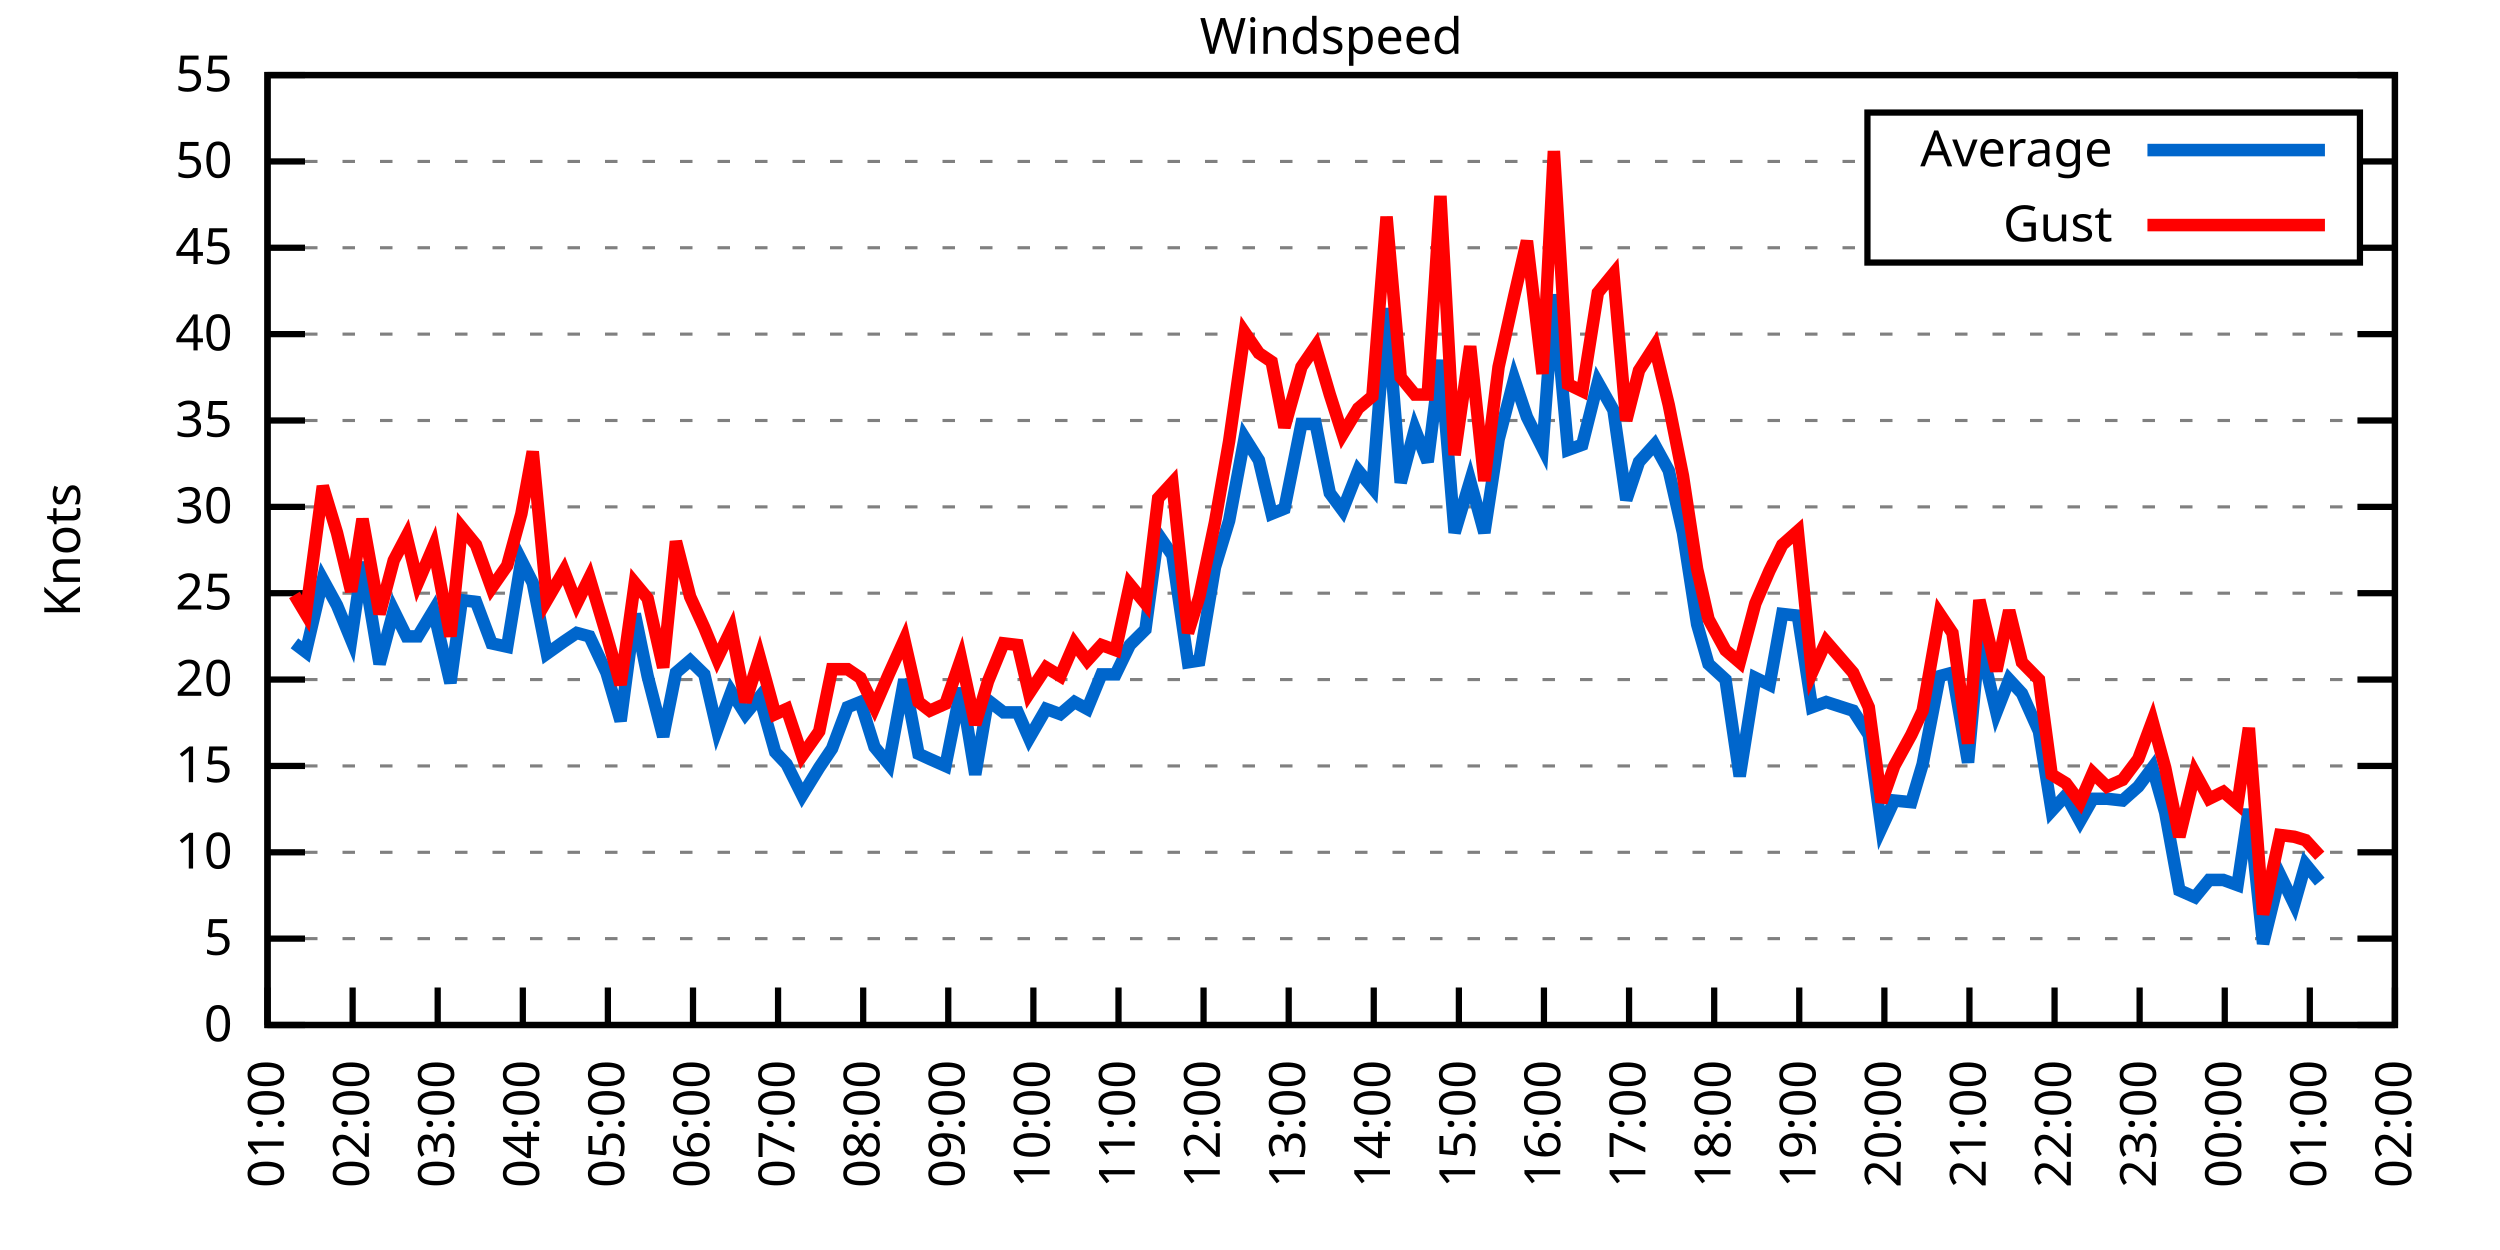
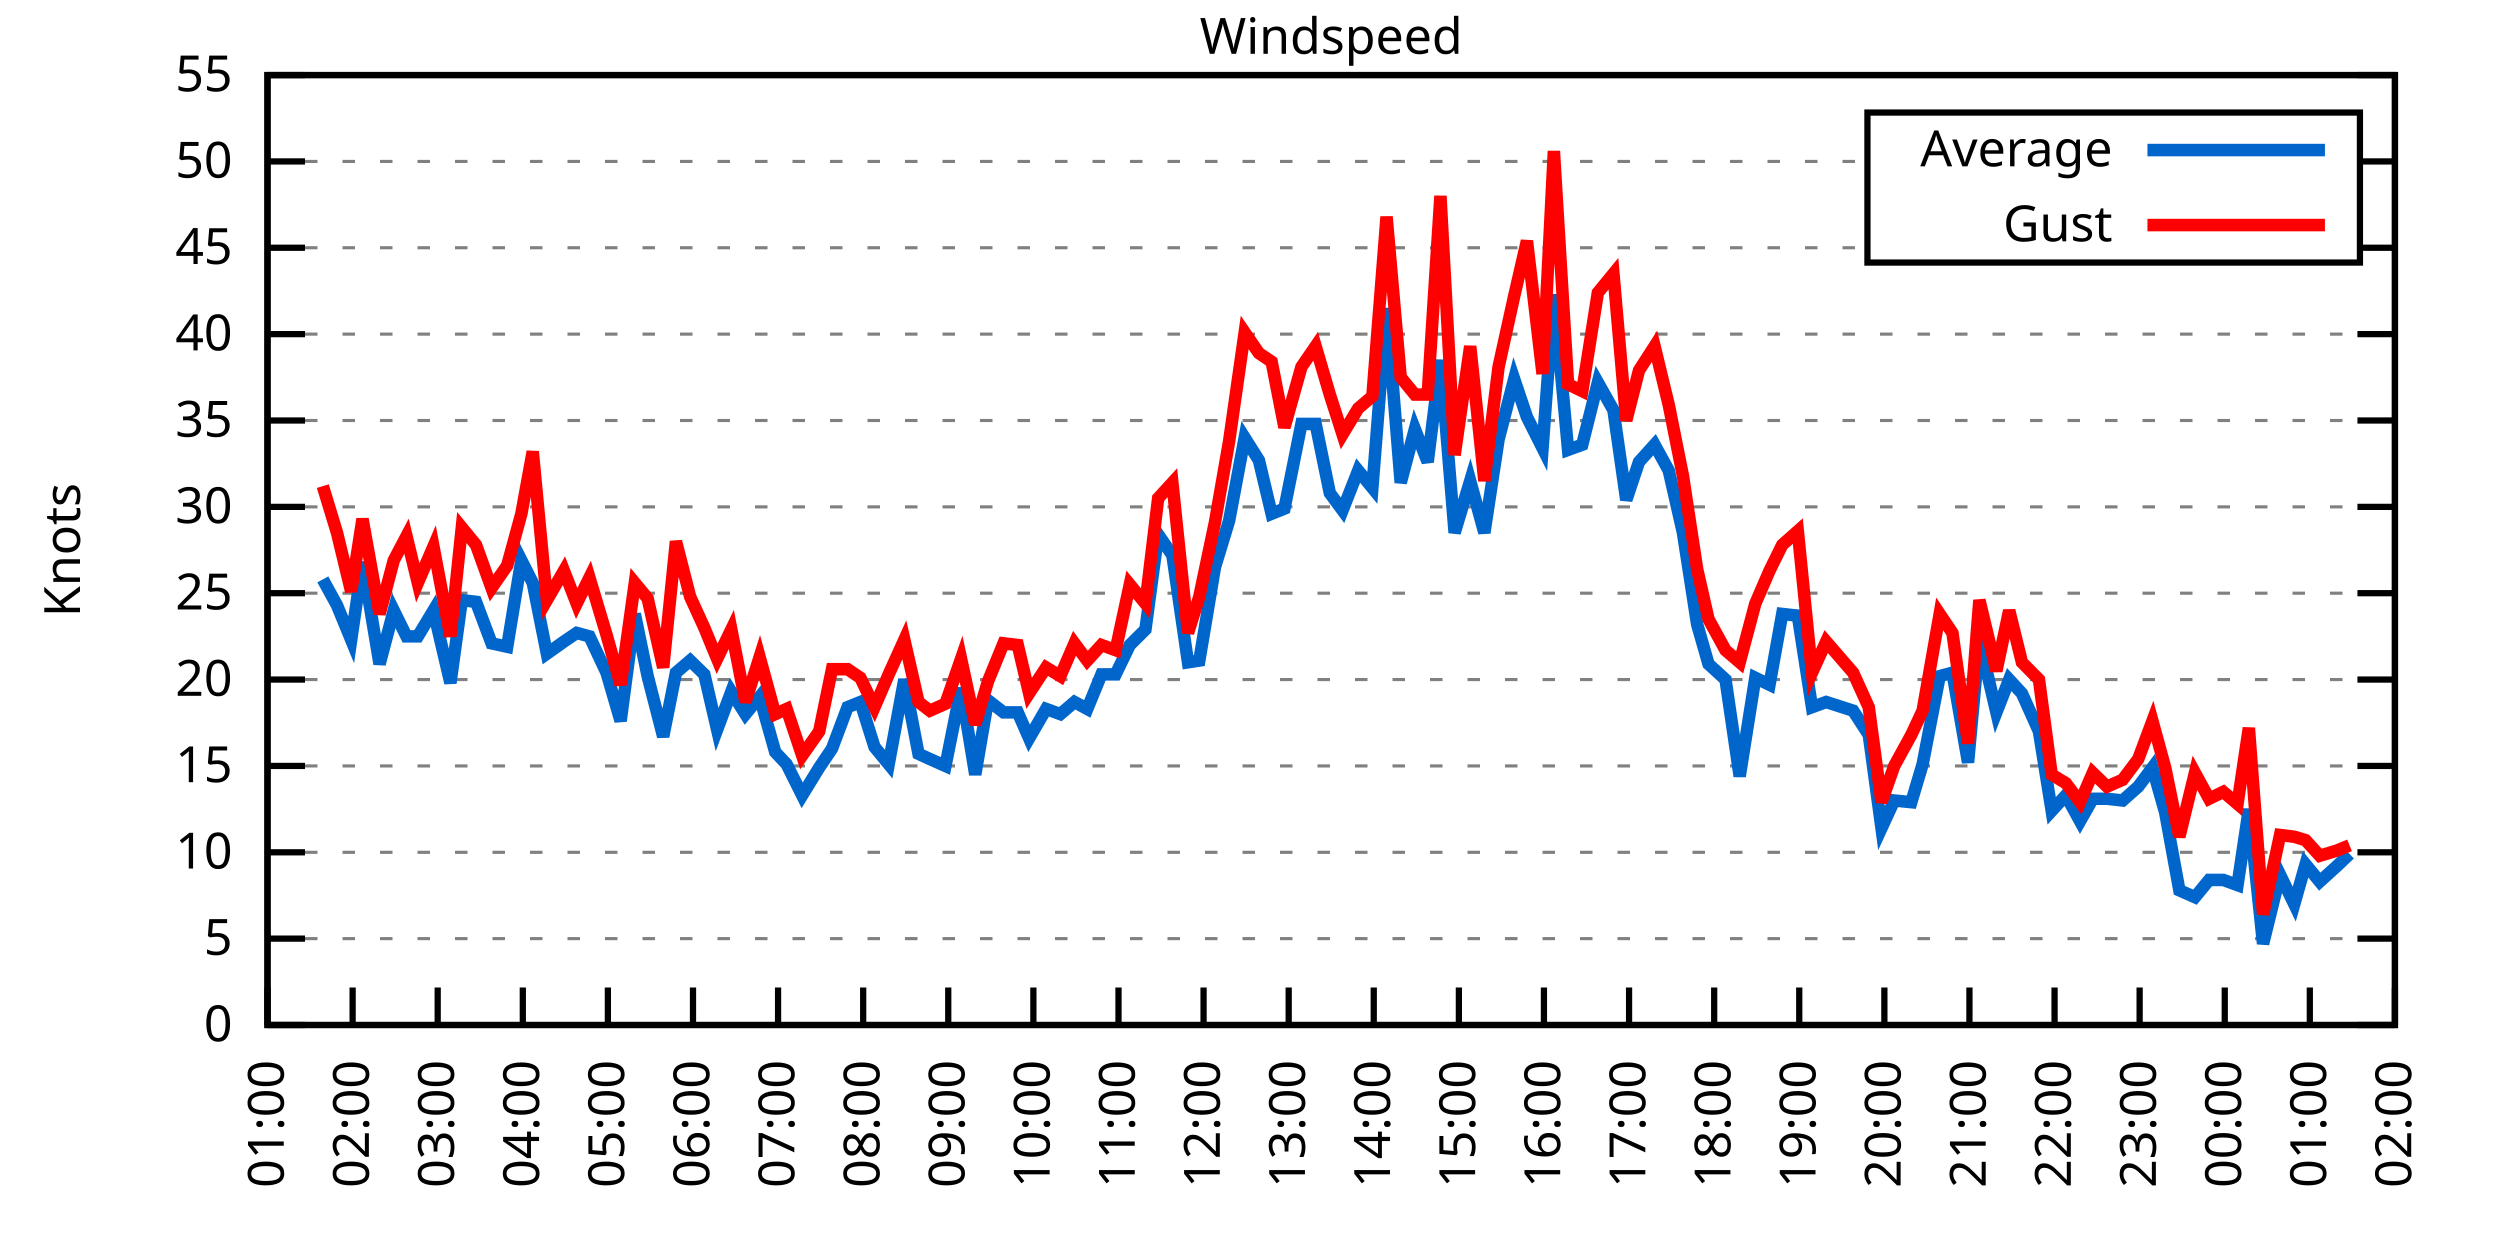
<svg xmlns="http://www.w3.org/2000/svg" xmlns:xlink="http://www.w3.org/1999/xlink" width="400" height="200" viewBox="0 0 400 200">
  <g id="gnuplot_canvas">
    <rect x="0" y="0" width="400" height="200" fill="none" />
    <defs>
      <circle id="gpDot" r="0.5" stroke-width="0.5" stroke="currentColor" />
      <path id="gpPt0" stroke-width="0.333" stroke="currentColor" d="M-1,0 h2 M0,-1 v2" />
      <path id="gpPt1" stroke-width="0.333" stroke="currentColor" d="M-1,-1 L1,1 M1,-1 L-1,1" />
      <path id="gpPt2" stroke-width="0.333" stroke="currentColor" d="M-1,0 L1,0 M0,-1 L0,1 M-1,-1 L1,1 M-1,1 L1,-1" />
      <rect id="gpPt3" stroke-width="0.333" stroke="currentColor" x="-1" y="-1" width="2" height="2" />
      <rect id="gpPt4" stroke-width="0.333" stroke="currentColor" fill="currentColor" x="-1" y="-1" width="2" height="2" />
      <circle id="gpPt5" stroke-width="0.333" stroke="currentColor" cx="0" cy="0" r="1" />
      <use xlink:href="#gpPt5" id="gpPt6" fill="currentColor" stroke="none" />
      <path id="gpPt7" stroke-width="0.333" stroke="currentColor" d="M0,-1.33 L-1.33,0.67 L1.33,0.67 z" />
      <use xlink:href="#gpPt7" id="gpPt8" fill="currentColor" stroke="none" />
      <use xlink:href="#gpPt7" id="gpPt9" stroke="currentColor" transform="rotate(180)" />
      <use xlink:href="#gpPt9" id="gpPt10" fill="currentColor" stroke="none" />
      <use xlink:href="#gpPt3" id="gpPt11" stroke="currentColor" transform="rotate(45)" />
      <use xlink:href="#gpPt11" id="gpPt12" fill="currentColor" stroke="none" />
      <path id="gpPt13" stroke-width="0.333" stroke="currentColor" d="M0,1.330 L1.265,0.411 L0.782,-1.067 L-0.782,-1.076 L-1.265,0.411 z" />
      <use xlink:href="#gpPt13" id="gpPt14" fill="currentColor" stroke="none" />
      <filter id="textbox" filterUnits="objectBoundingBox" x="0" y="0" height="1" width="1">
        <feFlood flood-color="white" flood-opacity="1" result="bgnd" />
        <feComposite in="SourceGraphic" in2="bgnd" operator="atop" />
      </filter>
      <filter id="greybox" filterUnits="objectBoundingBox" x="0" y="0" height="1" width="1">
        <feFlood flood-color="lightgrey" flood-opacity="1" result="grey" />
        <feComposite in="SourceGraphic" in2="grey" operator="atop" />
      </filter>
    </defs>
    <g fill="none" color="white" stroke="currentColor" stroke-width="1.00" stroke-linecap="butt" stroke-linejoin="miter">
</g>
    <g fill="none" color="black" stroke="currentColor" stroke-width="1.00" stroke-linecap="butt" stroke-linejoin="miter">
      <g stroke="none" shape-rendering="crispEdges">
        <polygon fill="rgb(255, 255, 255)" points="42.80,164.00 383.18,164.00 383.18,12.02 42.80,12.02 " />
      </g>
    </g>
    <g fill="none" color="black" stroke="currentColor" stroke-width="1.00" stroke-linecap="butt" stroke-linejoin="miter">
</g>
    <g fill="none" color="black" stroke="black" stroke-width="0.50" stroke-linecap="butt" stroke-linejoin="miter">
</g>
    <g fill="none" color="gray" stroke="currentColor" stroke-width="0.50" stroke-linecap="butt" stroke-linejoin="miter">
      <path stroke="gray" stroke-dasharray="2,4" class="gridline" d="M42.80,164.00 L383.19,164.00  " />
    </g>
    <g fill="none" color="gray" stroke="gray" stroke-width="1.00" stroke-linecap="butt" stroke-linejoin="miter">
</g>
    <g fill="none" color="black" stroke="currentColor" stroke-width="1.00" stroke-linecap="butt" stroke-linejoin="miter">
      <path stroke="black" d="M42.80,164.00 L48.80,164.00 M383.19,164.00 L377.19,164.00  " />
      <g transform="translate(37.20,166.60)" stroke="none" fill="black" font-family="Sans" font-size="8.00" text-anchor="end">
        <text>
          <tspan font-family="Sans"> 0</tspan>
        </text>
      </g>
    </g>
    <g fill="none" color="black" stroke="currentColor" stroke-width="1.00" stroke-linecap="butt" stroke-linejoin="miter">
</g>
    <g fill="none" color="black" stroke="black" stroke-width="0.50" stroke-linecap="butt" stroke-linejoin="miter">
</g>
    <g fill="none" color="gray" stroke="currentColor" stroke-width="0.50" stroke-linecap="butt" stroke-linejoin="miter">
      <path stroke="gray" stroke-dasharray="2,4" class="gridline" d="M42.80,150.18 L383.19,150.18  " />
    </g>
    <g fill="none" color="gray" stroke="gray" stroke-width="1.00" stroke-linecap="butt" stroke-linejoin="miter">
</g>
    <g fill="none" color="black" stroke="currentColor" stroke-width="1.00" stroke-linecap="butt" stroke-linejoin="miter">
      <path stroke="black" d="M42.80,150.18 L48.80,150.18 M383.19,150.18 L377.19,150.18  " />
      <g transform="translate(37.20,152.78)" stroke="none" fill="black" font-family="Sans" font-size="8.00" text-anchor="end">
        <text>
          <tspan font-family="Sans"> 5</tspan>
        </text>
      </g>
    </g>
    <g fill="none" color="black" stroke="currentColor" stroke-width="1.00" stroke-linecap="butt" stroke-linejoin="miter">
</g>
    <g fill="none" color="black" stroke="black" stroke-width="0.50" stroke-linecap="butt" stroke-linejoin="miter">
</g>
    <g fill="none" color="gray" stroke="currentColor" stroke-width="0.50" stroke-linecap="butt" stroke-linejoin="miter">
      <path stroke="gray" stroke-dasharray="2,4" class="gridline" d="M42.80,136.37 L383.19,136.37  " />
    </g>
    <g fill="none" color="gray" stroke="gray" stroke-width="1.00" stroke-linecap="butt" stroke-linejoin="miter">
</g>
    <g fill="none" color="black" stroke="currentColor" stroke-width="1.00" stroke-linecap="butt" stroke-linejoin="miter">
      <path stroke="black" d="M42.80,136.37 L48.80,136.37 M383.19,136.37 L377.19,136.37  " />
      <g transform="translate(37.20,138.97)" stroke="none" fill="black" font-family="Sans" font-size="8.00" text-anchor="end">
        <text>
          <tspan font-family="Sans"> 10</tspan>
        </text>
      </g>
    </g>
    <g fill="none" color="black" stroke="currentColor" stroke-width="1.00" stroke-linecap="butt" stroke-linejoin="miter">
</g>
    <g fill="none" color="black" stroke="black" stroke-width="0.50" stroke-linecap="butt" stroke-linejoin="miter">
</g>
    <g fill="none" color="gray" stroke="currentColor" stroke-width="0.50" stroke-linecap="butt" stroke-linejoin="miter">
      <path stroke="gray" stroke-dasharray="2,4" class="gridline" d="M42.80,122.55 L383.19,122.55  " />
    </g>
    <g fill="none" color="gray" stroke="gray" stroke-width="1.00" stroke-linecap="butt" stroke-linejoin="miter">
</g>
    <g fill="none" color="black" stroke="currentColor" stroke-width="1.00" stroke-linecap="butt" stroke-linejoin="miter">
      <path stroke="black" d="M42.80,122.55 L48.80,122.55 M383.19,122.55 L377.19,122.55  " />
      <g transform="translate(37.20,125.15)" stroke="none" fill="black" font-family="Sans" font-size="8.00" text-anchor="end">
        <text>
          <tspan font-family="Sans"> 15</tspan>
        </text>
      </g>
    </g>
    <g fill="none" color="black" stroke="currentColor" stroke-width="1.00" stroke-linecap="butt" stroke-linejoin="miter">
</g>
    <g fill="none" color="black" stroke="black" stroke-width="0.50" stroke-linecap="butt" stroke-linejoin="miter">
</g>
    <g fill="none" color="gray" stroke="currentColor" stroke-width="0.50" stroke-linecap="butt" stroke-linejoin="miter">
      <path stroke="gray" stroke-dasharray="2,4" class="gridline" d="M42.80,108.73 L383.19,108.73  " />
    </g>
    <g fill="none" color="gray" stroke="gray" stroke-width="1.00" stroke-linecap="butt" stroke-linejoin="miter">
</g>
    <g fill="none" color="black" stroke="currentColor" stroke-width="1.00" stroke-linecap="butt" stroke-linejoin="miter">
      <path stroke="black" d="M42.80,108.73 L48.80,108.73 M383.19,108.73 L377.19,108.73  " />
      <g transform="translate(37.20,111.33)" stroke="none" fill="black" font-family="Sans" font-size="8.00" text-anchor="end">
        <text>
          <tspan font-family="Sans"> 20</tspan>
        </text>
      </g>
    </g>
    <g fill="none" color="black" stroke="currentColor" stroke-width="1.00" stroke-linecap="butt" stroke-linejoin="miter">
</g>
    <g fill="none" color="black" stroke="black" stroke-width="0.50" stroke-linecap="butt" stroke-linejoin="miter">
</g>
    <g fill="none" color="gray" stroke="currentColor" stroke-width="0.50" stroke-linecap="butt" stroke-linejoin="miter">
      <path stroke="gray" stroke-dasharray="2,4" class="gridline" d="M42.80,94.91 L383.19,94.91  " />
    </g>
    <g fill="none" color="gray" stroke="gray" stroke-width="1.00" stroke-linecap="butt" stroke-linejoin="miter">
</g>
    <g fill="none" color="black" stroke="currentColor" stroke-width="1.00" stroke-linecap="butt" stroke-linejoin="miter">
      <path stroke="black" d="M42.80,94.91 L48.80,94.91 M383.19,94.91 L377.19,94.91  " />
      <g transform="translate(37.20,97.51)" stroke="none" fill="black" font-family="Sans" font-size="8.00" text-anchor="end">
        <text>
          <tspan font-family="Sans"> 25</tspan>
        </text>
      </g>
    </g>
    <g fill="none" color="black" stroke="currentColor" stroke-width="1.00" stroke-linecap="butt" stroke-linejoin="miter">
</g>
    <g fill="none" color="black" stroke="black" stroke-width="0.50" stroke-linecap="butt" stroke-linejoin="miter">
</g>
    <g fill="none" color="gray" stroke="currentColor" stroke-width="0.50" stroke-linecap="butt" stroke-linejoin="miter">
      <path stroke="gray" stroke-dasharray="2,4" class="gridline" d="M42.80,81.10 L383.19,81.10  " />
    </g>
    <g fill="none" color="gray" stroke="gray" stroke-width="1.00" stroke-linecap="butt" stroke-linejoin="miter">
</g>
    <g fill="none" color="black" stroke="currentColor" stroke-width="1.00" stroke-linecap="butt" stroke-linejoin="miter">
      <path stroke="black" d="M42.80,81.10 L48.80,81.10 M383.19,81.10 L377.19,81.10  " />
      <g transform="translate(37.20,83.70)" stroke="none" fill="black" font-family="Sans" font-size="8.00" text-anchor="end">
        <text>
          <tspan font-family="Sans"> 30</tspan>
        </text>
      </g>
    </g>
    <g fill="none" color="black" stroke="currentColor" stroke-width="1.00" stroke-linecap="butt" stroke-linejoin="miter">
</g>
    <g fill="none" color="black" stroke="black" stroke-width="0.50" stroke-linecap="butt" stroke-linejoin="miter">
</g>
    <g fill="none" color="gray" stroke="currentColor" stroke-width="0.50" stroke-linecap="butt" stroke-linejoin="miter">
      <path stroke="gray" stroke-dasharray="2,4" class="gridline" d="M42.80,67.28 L383.19,67.28  " />
    </g>
    <g fill="none" color="gray" stroke="gray" stroke-width="1.00" stroke-linecap="butt" stroke-linejoin="miter">
</g>
    <g fill="none" color="black" stroke="currentColor" stroke-width="1.00" stroke-linecap="butt" stroke-linejoin="miter">
      <path stroke="black" d="M42.80,67.28 L48.80,67.28 M383.19,67.28 L377.19,67.28  " />
      <g transform="translate(37.20,69.88)" stroke="none" fill="black" font-family="Sans" font-size="8.00" text-anchor="end">
        <text>
          <tspan font-family="Sans"> 35</tspan>
        </text>
      </g>
    </g>
    <g fill="none" color="black" stroke="currentColor" stroke-width="1.00" stroke-linecap="butt" stroke-linejoin="miter">
</g>
    <g fill="none" color="black" stroke="black" stroke-width="0.50" stroke-linecap="butt" stroke-linejoin="miter">
</g>
    <g fill="none" color="gray" stroke="currentColor" stroke-width="0.50" stroke-linecap="butt" stroke-linejoin="miter">
      <path stroke="gray" stroke-dasharray="2,4" class="gridline" d="M42.80,53.46 L383.19,53.46  " />
    </g>
    <g fill="none" color="gray" stroke="gray" stroke-width="1.00" stroke-linecap="butt" stroke-linejoin="miter">
</g>
    <g fill="none" color="black" stroke="currentColor" stroke-width="1.00" stroke-linecap="butt" stroke-linejoin="miter">
      <path stroke="black" d="M42.80,53.46 L48.80,53.46 M383.19,53.46 L377.19,53.46  " />
      <g transform="translate(37.20,56.06)" stroke="none" fill="black" font-family="Sans" font-size="8.00" text-anchor="end">
        <text>
          <tspan font-family="Sans"> 40</tspan>
        </text>
      </g>
    </g>
    <g fill="none" color="black" stroke="currentColor" stroke-width="1.00" stroke-linecap="butt" stroke-linejoin="miter">
</g>
    <g fill="none" color="black" stroke="black" stroke-width="0.50" stroke-linecap="butt" stroke-linejoin="miter">
</g>
    <g fill="none" color="gray" stroke="currentColor" stroke-width="0.50" stroke-linecap="butt" stroke-linejoin="miter">
      <path stroke="gray" stroke-dasharray="2,4" class="gridline" d="M42.80,39.64 L298.79,39.64 M377.59,39.64 L383.19,39.64  " />
    </g>
    <g fill="none" color="gray" stroke="gray" stroke-width="1.00" stroke-linecap="butt" stroke-linejoin="miter">
</g>
    <g fill="none" color="black" stroke="currentColor" stroke-width="1.00" stroke-linecap="butt" stroke-linejoin="miter">
      <path stroke="black" d="M42.80,39.64 L48.80,39.64 M383.19,39.64 L377.19,39.64  " />
      <g transform="translate(37.20,42.24)" stroke="none" fill="black" font-family="Sans" font-size="8.00" text-anchor="end">
        <text>
          <tspan font-family="Sans"> 45</tspan>
        </text>
      </g>
    </g>
    <g fill="none" color="black" stroke="currentColor" stroke-width="1.00" stroke-linecap="butt" stroke-linejoin="miter">
</g>
    <g fill="none" color="black" stroke="black" stroke-width="0.50" stroke-linecap="butt" stroke-linejoin="miter">
</g>
    <g fill="none" color="gray" stroke="currentColor" stroke-width="0.50" stroke-linecap="butt" stroke-linejoin="miter">
      <path stroke="gray" stroke-dasharray="2,4" class="gridline" d="M42.80,25.83 L298.79,25.83 M377.59,25.83 L383.19,25.83  " />
    </g>
    <g fill="none" color="gray" stroke="gray" stroke-width="1.00" stroke-linecap="butt" stroke-linejoin="miter">
</g>
    <g fill="none" color="black" stroke="currentColor" stroke-width="1.00" stroke-linecap="butt" stroke-linejoin="miter">
      <path stroke="black" d="M42.80,25.83 L48.80,25.83 M383.19,25.83 L377.19,25.83  " />
      <g transform="translate(37.20,28.43)" stroke="none" fill="black" font-family="Sans" font-size="8.00" text-anchor="end">
        <text>
          <tspan font-family="Sans"> 50</tspan>
        </text>
      </g>
    </g>
    <g fill="none" color="black" stroke="currentColor" stroke-width="1.00" stroke-linecap="butt" stroke-linejoin="miter">
</g>
    <g fill="none" color="black" stroke="black" stroke-width="0.50" stroke-linecap="butt" stroke-linejoin="miter">
</g>
    <g fill="none" color="gray" stroke="currentColor" stroke-width="0.50" stroke-linecap="butt" stroke-linejoin="miter">
      <path stroke="gray" stroke-dasharray="2,4" class="gridline" d="M42.80,12.01 L383.19,12.01  " />
    </g>
    <g fill="none" color="gray" stroke="gray" stroke-width="1.00" stroke-linecap="butt" stroke-linejoin="miter">
</g>
    <g fill="none" color="black" stroke="currentColor" stroke-width="1.00" stroke-linecap="butt" stroke-linejoin="miter">
      <path stroke="black" d="M42.80,12.01 L48.80,12.01 M383.19,12.01 L377.19,12.01  " />
      <g transform="translate(37.20,14.61)" stroke="none" fill="black" font-family="Sans" font-size="8.00" text-anchor="end">
        <text>
          <tspan font-family="Sans"> 55</tspan>
        </text>
      </g>
    </g>
    <g fill="none" color="black" stroke="currentColor" stroke-width="1.00" stroke-linecap="butt" stroke-linejoin="miter">
      <path stroke="black" d="M42.80,164.00 L42.80,158.00  " />
      <g transform="translate(45.40,169.60) rotate(270.00)" stroke="none" fill="black" font-family="Sans" font-size="8.00" text-anchor="end">
        <text>
          <tspan font-family="Sans">01:00</tspan>
        </text>
      </g>
    </g>
    <g fill="none" color="black" stroke="currentColor" stroke-width="1.00" stroke-linecap="butt" stroke-linejoin="miter">
      <path stroke="black" d="M56.42,164.00 L56.42,158.00  " />
      <g transform="translate(59.02,169.60) rotate(270.00)" stroke="none" fill="black" font-family="Sans" font-size="8.00" text-anchor="end">
        <text>
          <tspan font-family="Sans">02:00</tspan>
        </text>
      </g>
    </g>
    <g fill="none" color="black" stroke="currentColor" stroke-width="1.00" stroke-linecap="butt" stroke-linejoin="miter">
      <path stroke="black" d="M70.03,164.00 L70.03,158.00  " />
      <g transform="translate(72.63,169.60) rotate(270.00)" stroke="none" fill="black" font-family="Sans" font-size="8.00" text-anchor="end">
        <text>
          <tspan font-family="Sans">03:00</tspan>
        </text>
      </g>
    </g>
    <g fill="none" color="black" stroke="currentColor" stroke-width="1.00" stroke-linecap="butt" stroke-linejoin="miter">
      <path stroke="black" d="M83.65,164.00 L83.65,158.00  " />
      <g transform="translate(86.25,169.60) rotate(270.00)" stroke="none" fill="black" font-family="Sans" font-size="8.00" text-anchor="end">
        <text>
          <tspan font-family="Sans">04:00</tspan>
        </text>
      </g>
    </g>
    <g fill="none" color="black" stroke="currentColor" stroke-width="1.00" stroke-linecap="butt" stroke-linejoin="miter">
      <path stroke="black" d="M97.26,164.00 L97.26,158.00  " />
      <g transform="translate(99.86,169.60) rotate(270.00)" stroke="none" fill="black" font-family="Sans" font-size="8.00" text-anchor="end">
        <text>
          <tspan font-family="Sans">05:00</tspan>
        </text>
      </g>
    </g>
    <g fill="none" color="black" stroke="currentColor" stroke-width="1.00" stroke-linecap="butt" stroke-linejoin="miter">
      <path stroke="black" d="M110.88,164.00 L110.88,158.00  " />
      <g transform="translate(113.48,169.60) rotate(270.00)" stroke="none" fill="black" font-family="Sans" font-size="8.00" text-anchor="end">
        <text>
          <tspan font-family="Sans">06:00</tspan>
        </text>
      </g>
    </g>
    <g fill="none" color="black" stroke="currentColor" stroke-width="1.00" stroke-linecap="butt" stroke-linejoin="miter">
      <path stroke="black" d="M124.49,164.00 L124.49,158.00  " />
      <g transform="translate(127.09,169.60) rotate(270.00)" stroke="none" fill="black" font-family="Sans" font-size="8.00" text-anchor="end">
        <text>
          <tspan font-family="Sans">07:00</tspan>
        </text>
      </g>
    </g>
    <g fill="none" color="black" stroke="currentColor" stroke-width="1.00" stroke-linecap="butt" stroke-linejoin="miter">
      <path stroke="black" d="M138.11,164.00 L138.11,158.00  " />
      <g transform="translate(140.71,169.60) rotate(270.00)" stroke="none" fill="black" font-family="Sans" font-size="8.00" text-anchor="end">
        <text>
          <tspan font-family="Sans">08:00</tspan>
        </text>
      </g>
    </g>
    <g fill="none" color="black" stroke="currentColor" stroke-width="1.00" stroke-linecap="butt" stroke-linejoin="miter">
      <path stroke="black" d="M151.72,164.00 L151.72,158.00  " />
      <g transform="translate(154.32,169.60) rotate(270.00)" stroke="none" fill="black" font-family="Sans" font-size="8.00" text-anchor="end">
        <text>
          <tspan font-family="Sans">09:00</tspan>
        </text>
      </g>
    </g>
    <g fill="none" color="black" stroke="currentColor" stroke-width="1.00" stroke-linecap="butt" stroke-linejoin="miter">
      <path stroke="black" d="M165.34,164.00 L165.34,158.00  " />
      <g transform="translate(167.94,169.60) rotate(270.00)" stroke="none" fill="black" font-family="Sans" font-size="8.00" text-anchor="end">
        <text>
          <tspan font-family="Sans">10:00</tspan>
        </text>
      </g>
    </g>
    <g fill="none" color="black" stroke="currentColor" stroke-width="1.00" stroke-linecap="butt" stroke-linejoin="miter">
      <path stroke="black" d="M178.96,164.00 L178.96,158.00  " />
      <g transform="translate(181.56,169.60) rotate(270.00)" stroke="none" fill="black" font-family="Sans" font-size="8.00" text-anchor="end">
        <text>
          <tspan font-family="Sans">11:00</tspan>
        </text>
      </g>
    </g>
    <g fill="none" color="black" stroke="currentColor" stroke-width="1.00" stroke-linecap="butt" stroke-linejoin="miter">
      <path stroke="black" d="M192.57,164.00 L192.57,158.00  " />
      <g transform="translate(195.17,169.60) rotate(270.00)" stroke="none" fill="black" font-family="Sans" font-size="8.00" text-anchor="end">
        <text>
          <tspan font-family="Sans">12:00</tspan>
        </text>
      </g>
    </g>
    <g fill="none" color="black" stroke="currentColor" stroke-width="1.00" stroke-linecap="butt" stroke-linejoin="miter">
      <path stroke="black" d="M206.19,164.00 L206.19,158.00  " />
      <g transform="translate(208.79,169.60) rotate(270.00)" stroke="none" fill="black" font-family="Sans" font-size="8.00" text-anchor="end">
        <text>
          <tspan font-family="Sans">13:00</tspan>
        </text>
      </g>
    </g>
    <g fill="none" color="black" stroke="currentColor" stroke-width="1.00" stroke-linecap="butt" stroke-linejoin="miter">
      <path stroke="black" d="M219.80,164.00 L219.80,158.00  " />
      <g transform="translate(222.40,169.60) rotate(270.00)" stroke="none" fill="black" font-family="Sans" font-size="8.00" text-anchor="end">
        <text>
          <tspan font-family="Sans">14:00</tspan>
        </text>
      </g>
    </g>
    <g fill="none" color="black" stroke="currentColor" stroke-width="1.00" stroke-linecap="butt" stroke-linejoin="miter">
      <path stroke="black" d="M233.42,164.00 L233.42,158.00  " />
      <g transform="translate(236.02,169.60) rotate(270.00)" stroke="none" fill="black" font-family="Sans" font-size="8.00" text-anchor="end">
        <text>
          <tspan font-family="Sans">15:00</tspan>
        </text>
      </g>
    </g>
    <g fill="none" color="black" stroke="currentColor" stroke-width="1.00" stroke-linecap="butt" stroke-linejoin="miter">
      <path stroke="black" d="M247.03,164.00 L247.03,158.00  " />
      <g transform="translate(249.63,169.60) rotate(270.00)" stroke="none" fill="black" font-family="Sans" font-size="8.00" text-anchor="end">
        <text>
          <tspan font-family="Sans">16:00</tspan>
        </text>
      </g>
    </g>
    <g fill="none" color="black" stroke="currentColor" stroke-width="1.00" stroke-linecap="butt" stroke-linejoin="miter">
      <path stroke="black" d="M260.65,164.00 L260.65,158.00  " />
      <g transform="translate(263.25,169.60) rotate(270.00)" stroke="none" fill="black" font-family="Sans" font-size="8.00" text-anchor="end">
        <text>
          <tspan font-family="Sans">17:00</tspan>
        </text>
      </g>
    </g>
    <g fill="none" color="black" stroke="currentColor" stroke-width="1.00" stroke-linecap="butt" stroke-linejoin="miter">
      <path stroke="black" d="M274.27,164.00 L274.27,158.00  " />
      <g transform="translate(276.87,169.60) rotate(270.00)" stroke="none" fill="black" font-family="Sans" font-size="8.00" text-anchor="end">
        <text>
          <tspan font-family="Sans">18:00</tspan>
        </text>
      </g>
    </g>
    <g fill="none" color="black" stroke="currentColor" stroke-width="1.00" stroke-linecap="butt" stroke-linejoin="miter">
      <path stroke="black" d="M287.88,164.00 L287.88,158.00  " />
      <g transform="translate(290.48,169.60) rotate(270.00)" stroke="none" fill="black" font-family="Sans" font-size="8.00" text-anchor="end">
        <text>
          <tspan font-family="Sans">19:00</tspan>
        </text>
      </g>
    </g>
    <g fill="none" color="black" stroke="currentColor" stroke-width="1.00" stroke-linecap="butt" stroke-linejoin="miter">
      <path stroke="black" d="M301.50,164.00 L301.50,158.00  " />
      <g transform="translate(304.10,169.60) rotate(270.00)" stroke="none" fill="black" font-family="Sans" font-size="8.00" text-anchor="end">
        <text>
          <tspan font-family="Sans">20:00</tspan>
        </text>
      </g>
    </g>
    <g fill="none" color="black" stroke="currentColor" stroke-width="1.00" stroke-linecap="butt" stroke-linejoin="miter">
      <path stroke="black" d="M315.11,164.00 L315.11,158.00  " />
      <g transform="translate(317.71,169.60) rotate(270.00)" stroke="none" fill="black" font-family="Sans" font-size="8.00" text-anchor="end">
        <text>
          <tspan font-family="Sans">21:00</tspan>
        </text>
      </g>
    </g>
    <g fill="none" color="black" stroke="currentColor" stroke-width="1.00" stroke-linecap="butt" stroke-linejoin="miter">
      <path stroke="black" d="M328.73,164.00 L328.73,158.00  " />
      <g transform="translate(331.33,169.60) rotate(270.00)" stroke="none" fill="black" font-family="Sans" font-size="8.00" text-anchor="end">
        <text>
          <tspan font-family="Sans">22:00</tspan>
        </text>
      </g>
    </g>
    <g fill="none" color="black" stroke="currentColor" stroke-width="1.00" stroke-linecap="butt" stroke-linejoin="miter">
      <path stroke="black" d="M342.34,164.00 L342.34,158.00  " />
      <g transform="translate(344.94,169.60) rotate(270.00)" stroke="none" fill="black" font-family="Sans" font-size="8.00" text-anchor="end">
        <text>
          <tspan font-family="Sans">23:00</tspan>
        </text>
      </g>
    </g>
    <g fill="none" color="black" stroke="currentColor" stroke-width="1.00" stroke-linecap="butt" stroke-linejoin="miter">
      <path stroke="black" d="M355.96,164.00 L355.96,158.00  " />
      <g transform="translate(358.56,169.60) rotate(270.00)" stroke="none" fill="black" font-family="Sans" font-size="8.00" text-anchor="end">
        <text>
          <tspan font-family="Sans">00:00</tspan>
        </text>
      </g>
    </g>
    <g fill="none" color="black" stroke="currentColor" stroke-width="1.00" stroke-linecap="butt" stroke-linejoin="miter">
      <path stroke="black" d="M369.57,164.00 L369.57,158.00  " />
      <g transform="translate(372.17,169.60) rotate(270.00)" stroke="none" fill="black" font-family="Sans" font-size="8.00" text-anchor="end">
        <text>
          <tspan font-family="Sans">01:00</tspan>
        </text>
      </g>
    </g>
    <g fill="none" color="black" stroke="currentColor" stroke-width="1.00" stroke-linecap="butt" stroke-linejoin="miter">
      <path stroke="black" d="M383.19,164.00 L383.19,158.00  " />
      <g transform="translate(385.79,169.60) rotate(270.00)" stroke="none" fill="black" font-family="Sans" font-size="8.00" text-anchor="end">
        <text>
          <tspan font-family="Sans">02:00</tspan>
        </text>
      </g>
    </g>
    <g fill="none" color="black" stroke="currentColor" stroke-width="1.00" stroke-linecap="butt" stroke-linejoin="miter">
</g>
    <g fill="none" color="black" stroke="currentColor" stroke-width="1.00" stroke-linecap="butt" stroke-linejoin="miter">
      <path stroke="black" d="M42.80,12.01 L42.80,164.00 L383.19,164.00 L383.19,12.01 L42.80,12.01 Z  " />
    </g>
    <g fill="none" color="black" stroke="currentColor" stroke-width="1.00" stroke-linecap="butt" stroke-linejoin="miter">
</g>
    <g fill="none" color="black" stroke="currentColor" stroke-width="1.00" stroke-linecap="butt" stroke-linejoin="miter">
      <path stroke="black" d="M298.79,42.01 L298.79,18.01 L377.59,18.01 L377.59,42.01 L298.79,42.01 Z  " />
    </g>
    <g id="Windspeed_plot_1">
      <g fill="none" color="white" stroke="black" stroke-width="2.00" stroke-linecap="butt" stroke-linejoin="miter">
</g>
      <g fill="none" color="black" stroke="currentColor" stroke-width="2.00" stroke-linecap="butt" stroke-linejoin="miter">
        <g transform="translate(337.99,26.61)" stroke="none" fill="black" font-family="Sans" font-size="8.00" text-anchor="end">
          <text>
            <tspan font-family="Sans">Average</tspan>
          </text>
        </g>
      </g>
      <g fill="none" color="black" stroke="currentColor" stroke-width="2.00" stroke-linecap="butt" stroke-linejoin="miter">
-         <path stroke="rgb(  0, 102, 204)" d="M343.59,24.01 L371.99,24.01 M47.11,102.93 L48.93,104.31 L51.65,92.70 L53.92,96.85 L56.19,102.37 L58.00,89.94   L60.73,106.24 L63.00,97.68 L65.04,101.82 L66.85,101.82 L69.35,97.68 L72.07,109.28 L73.89,96.02 L76.16,96.30   L78.65,102.93 L81.15,103.48 L83.42,89.66 L85.24,93.26 L87.50,104.59 L90.23,102.65 L92.27,101.27 L94.31,101.82   L97.04,107.63 L99.30,115.36 L101.57,98.23 L103.62,108.18 L106.11,117.85 L108.15,107.63 L110.42,105.69 L112.69,107.90   L114.74,116.74 L117.01,110.67 L119.27,114.26 L121.54,111.49 L124.04,120.34 L125.86,122.27 L128.35,127.25 L131.07,122.82   L133.12,119.78 L135.61,113.15 L137.66,112.32 L139.92,119.51 L142.19,122.27 L144.69,108.73 L146.96,120.61 L148.77,121.44   L151.27,122.55 L153.77,110.11 L156.04,123.93 L158.08,112.05 L160.57,113.98 L162.84,113.98 L164.66,118.13 L167.38,113.43   L169.65,114.26 L171.92,112.32 L173.96,113.43 L176.23,107.90 L178.50,107.90 L180.77,103.20 L183.27,100.72 L185.31,85.52   L187.58,88.83 L190.08,105.97 L191.89,105.69 L194.39,90.77 L196.66,83.31 L199.15,70.04 L201.42,73.64 L203.46,82.20   L205.51,81.37 L208.23,67.83 L210.50,67.83 L212.77,78.89 L214.81,81.65 L217.31,75.29 L219.58,78.06 L221.85,49.32   L224.11,77.23 L226.38,68.66 L228.43,73.91 L230.47,57.61 L232.74,85.24 L235.23,76.95 L237.50,85.24 L239.77,70.32   L242.27,60.65 L244.31,66.73 L246.81,71.70 L248.62,47.11 L250.89,71.98 L253.16,71.15 L255.66,61.20 L258.15,65.62   L260.20,79.99 L262.24,73.91 L264.73,71.15 L267.00,75.29 L269.27,85.24 L271.54,99.89 L273.36,106.24 L276.08,108.73   L278.35,124.21 L280.85,108.45 L283.12,109.56 L285.16,98.23 L287.65,98.51 L289.92,113.15 L292.19,112.32 L296.50,113.71   L299.00,117.57 L301.04,132.50 L303.08,128.08 L305.81,128.35 L307.62,122.27 L310.35,108.18 L312.39,107.63 L314.89,122.00   L316.70,102.37 L319.42,113.98 L321.47,108.73 L323.51,110.94 L326.23,117.02 L328.27,129.73 L330.54,127.25 L332.81,131.39   L334.85,127.80 L337.12,127.80 L339.62,128.08 L342.12,125.86 L344.39,122.82 L346.43,130.01 L348.70,142.45 L351.19,143.55   L353.46,140.79 L355.73,140.79 L358.00,141.62 L359.82,129.46 L362.09,151.01 L364.81,139.96 L367.08,144.66 L368.89,138.30   L371.16,141.06  " />
+         <path stroke="rgb(  0, 102, 204)" d="M343.59,24.01 L371.99,24.01 M51.65,92.70 L53.92,96.85 L56.19,102.37 L58.00,89.94 L60.73,106.24 L63.00,97.68   L65.04,101.82 L66.85,101.82 L69.35,97.68 L72.07,109.28 L73.89,96.02 L76.16,96.30 L78.65,102.93 L81.15,103.48   L83.42,89.66 L85.24,93.26 L87.50,104.59 L90.23,102.65 L92.27,101.27 L94.31,101.82 L97.04,107.63 L99.30,115.36   L101.57,98.23 L103.62,108.18 L106.11,117.85 L108.15,107.63 L110.42,105.69 L112.69,107.90 L114.74,116.74 L117.01,110.67   L119.27,114.26 L121.54,111.49 L124.04,120.34 L125.86,122.27 L128.35,127.25 L131.07,122.82 L133.12,119.78 L135.61,113.15   L137.66,112.32 L139.92,119.51 L142.19,122.27 L144.69,108.73 L146.96,120.61 L148.77,121.44 L151.27,122.55 L153.77,110.11   L156.04,123.93 L158.08,112.05 L160.57,113.98 L162.84,113.98 L164.66,118.13 L167.38,113.43 L169.65,114.26 L171.92,112.32   L173.96,113.43 L176.23,107.90 L178.50,107.90 L180.77,103.20 L183.27,100.72 L185.31,85.52 L187.58,88.83 L190.08,105.97   L191.89,105.69 L194.39,90.77 L196.66,83.31 L199.15,70.04 L201.42,73.64 L203.46,82.20 L205.51,81.37 L208.23,67.83   L210.50,67.83 L212.77,78.89 L214.81,81.65 L217.31,75.29 L219.58,78.06 L221.85,49.32 L224.11,77.23 L226.38,68.66   L228.43,73.91 L230.47,57.61 L232.74,85.24 L235.23,76.95 L237.50,85.24 L239.77,70.32 L242.27,60.65 L244.31,66.73   L246.81,71.70 L248.62,47.11 L250.89,71.98 L253.16,71.15 L255.66,61.20 L258.15,65.62 L260.20,79.99 L262.24,73.91   L264.73,71.15 L267.00,75.29 L269.27,85.24 L271.54,99.89 L273.36,106.24 L276.08,108.73 L278.35,124.21 L280.85,108.45   L283.12,109.56 L285.16,98.23 L287.65,98.51 L289.92,113.15 L292.19,112.32 L296.50,113.71 L299.00,117.57 L301.04,132.50   L303.08,128.08 L305.81,128.35 L307.62,122.27 L310.35,108.18 L312.39,107.63 L314.89,122.00 L316.70,102.37 L319.42,113.98   L321.47,108.73 L323.51,110.94 L326.23,117.02 L328.27,129.73 L330.54,127.25 L332.81,131.39 L334.85,127.80 L337.12,127.80   L339.62,128.08 L342.12,125.86 L344.39,122.82 L346.43,130.01 L348.70,142.45 L351.19,143.55 L353.46,140.79 L355.73,140.79   L358.00,141.62 L359.82,129.46 L362.09,151.01 L364.81,139.96 L367.08,144.66 L368.89,138.30 L371.16,141.06 L373.89,138.58   L375.93,136.64  " />
      </g>
    </g>
    <g id="Windspeed_plot_2">
      <g fill="none" color="black" stroke="currentColor" stroke-width="2.00" stroke-linecap="butt" stroke-linejoin="miter">
        <g transform="translate(337.99,38.61)" stroke="none" fill="black" font-family="Sans" font-size="8.00" text-anchor="end">
          <text>
            <tspan font-family="Sans">Gust</tspan>
          </text>
        </g>
      </g>
      <g fill="none" color="black" stroke="currentColor" stroke-width="2.00" stroke-linecap="butt" stroke-linejoin="miter">
-         <path stroke="rgb(255,   0,   0)" d="M343.59,36.01 L371.99,36.01 M47.11,95.19 L48.93,98.23 L51.65,77.78 L53.92,85.24 L56.19,94.64 L58.00,83.03   L60.73,98.23 L63.00,89.66 L65.04,85.79 L66.85,93.26 L69.35,87.45 L72.07,101.82 L73.89,84.41 L76.16,87.18   L78.65,94.08 L81.15,90.49 L83.42,82.20 L85.24,72.25 L87.50,96.02 L90.23,91.32 L92.27,96.57 L94.31,92.43   L97.04,101.55 L99.30,109.56 L101.57,93.26 L103.62,95.74 L106.11,106.80 L108.15,86.62 L110.42,95.47 L112.69,100.44   L114.74,105.41 L117.01,100.72 L119.27,112.32 L121.54,105.14 L124.04,114.26 L125.86,113.43 L128.35,120.89 L131.07,117.02   L133.12,107.07 L135.61,107.07 L137.66,108.45 L139.92,113.15 L142.19,107.90 L144.69,102.37 L146.96,112.32 L148.77,113.71   L151.27,112.60 L153.77,105.41 L156.04,115.92 L158.08,109.01 L160.57,102.93 L162.84,103.20 L164.66,110.94 L167.38,106.80   L169.65,108.18 L171.92,102.93 L173.96,105.69 L176.23,103.20 L178.50,104.03 L180.77,93.53 L183.27,96.57 L185.31,79.71   L187.58,77.23 L190.08,101.27 L191.89,95.47 L194.39,83.58 L196.66,70.60 L199.15,53.19 L201.42,56.50 L203.46,57.88   L205.51,68.38 L208.23,58.71 L210.50,55.40 L212.77,63.13 L214.81,69.49 L217.31,65.34 L219.58,63.41 L221.85,34.67   L224.11,60.37 L226.38,63.13 L228.43,63.13 L230.47,31.35 L232.74,72.81 L235.23,55.40 L237.50,76.95 L239.77,58.71   L242.27,47.38 L244.31,38.54 L246.81,59.82 L248.62,24.17 L250.89,61.48 L253.16,62.58 L255.66,46.83 L258.15,43.79   L260.20,67.28 L262.24,59.27 L264.73,55.40 L267.00,64.79 L269.27,76.12 L271.54,91.04 L273.36,99.06 L276.08,104.03   L278.35,105.97 L280.85,96.57 L283.12,91.32 L285.16,87.18 L287.65,84.97 L289.92,107.63 L292.19,102.65 L296.50,107.63   L299.00,113.15 L301.04,128.35 L303.08,122.55 L305.81,117.57 L307.62,113.71 L310.35,98.23 L312.39,101.27 L314.89,118.96   L316.70,96.02 L319.42,107.35 L321.47,97.68 L323.51,105.97 L326.23,108.73 L328.27,123.93 L330.54,125.31 L332.81,128.35   L334.85,123.65 L337.12,125.86 L339.62,124.76 L342.12,121.44 L344.39,115.36 L346.43,122.82 L348.70,133.88 L351.19,123.65   L353.46,127.80 L355.73,126.69 L358.00,128.63 L359.82,116.47 L362.09,146.31 L364.81,133.60 L367.08,133.88 L368.89,134.43   L371.16,136.92  " />
+         <path stroke="rgb(255,   0,   0)" d="M343.59,36.01 L371.99,36.01 M51.65,77.78 L53.92,85.24 L56.19,94.64 L58.00,83.03 L60.73,98.23 L63.00,89.66   L65.04,85.79 L66.85,93.26 L69.35,87.45 L72.07,101.82 L73.89,84.41 L76.16,87.18 L78.65,94.08 L81.15,90.49   L83.42,82.20 L85.24,72.25 L87.50,96.02 L90.23,91.32 L92.27,96.57 L94.31,92.43 L97.04,101.55 L99.30,109.56   L101.57,93.26 L103.62,95.74 L106.11,106.80 L108.15,86.62 L110.42,95.47 L112.69,100.44 L114.74,105.41 L117.01,100.72   L119.27,112.32 L121.54,105.14 L124.04,114.26 L125.86,113.43 L128.35,120.89 L131.07,117.02 L133.12,107.07 L135.61,107.07   L137.66,108.45 L139.92,113.15 L142.19,107.90 L144.69,102.37 L146.96,112.32 L148.77,113.71 L151.27,112.60 L153.77,105.41   L156.04,115.92 L158.08,109.01 L160.57,102.93 L162.84,103.20 L164.66,110.94 L167.38,106.80 L169.65,108.18 L171.92,102.93   L173.96,105.69 L176.23,103.20 L178.50,104.03 L180.77,93.53 L183.27,96.57 L185.31,79.71 L187.58,77.23 L190.08,101.27   L191.89,95.47 L194.39,83.58 L196.66,70.60 L199.15,53.19 L201.42,56.50 L203.46,57.88 L205.51,68.38 L208.23,58.71   L210.50,55.40 L212.77,63.13 L214.81,69.49 L217.31,65.34 L219.58,63.41 L221.85,34.67 L224.11,60.37 L226.38,63.13   L228.43,63.13 L230.47,31.35 L232.74,72.81 L235.23,55.40 L237.50,76.95 L239.77,58.71 L242.27,47.38 L244.31,38.54   L246.81,59.82 L248.62,24.17 L250.89,61.48 L253.16,62.58 L255.66,46.83 L258.15,43.79 L260.20,67.28 L262.24,59.27   L264.73,55.40 L267.00,64.79 L269.27,76.12 L271.54,91.04 L273.36,99.06 L276.08,104.03 L278.35,105.97 L280.85,96.57   L283.12,91.32 L285.16,87.18 L287.65,84.97 L289.92,107.63 L292.19,102.65 L296.50,107.63 L299.00,113.15 L301.04,128.35   L303.08,122.55 L305.81,117.57 L307.62,113.71 L310.35,98.23 L312.39,101.27 L314.89,118.96 L316.70,96.02 L319.42,107.35   L321.47,97.68 L323.51,105.97 L326.23,108.73 L328.27,123.93 L330.54,125.31 L332.81,128.35 L334.85,123.65 L337.12,125.86   L339.62,124.76 L342.12,121.44 L344.39,115.36 L346.43,122.82 L348.70,133.88 L351.19,123.65 L353.46,127.80 L355.73,126.69   L358.00,128.63 L359.82,116.47 L362.09,146.31 L364.81,133.60 L367.08,133.88 L368.89,134.43 L371.16,136.92 L373.89,136.09   L375.93,135.26  " />
      </g>
    </g>
    <g fill="none" color="black" stroke="currentColor" stroke-width="2.00" stroke-linecap="butt" stroke-linejoin="miter">
</g>
    <g fill="none" color="black" stroke="black" stroke-width="1.00" stroke-linecap="butt" stroke-linejoin="miter">
</g>
    <g fill="none" color="black" stroke="currentColor" stroke-width="1.00" stroke-linecap="butt" stroke-linejoin="miter">
      <path stroke="black" d="M42.80,12.01 L42.80,164.00 L383.19,164.00 L383.19,12.01 L42.80,12.01 Z  " />
      <g transform="translate(12.80,88.01) rotate(270.00)" stroke="none" fill="black" font-family="Sans" font-size="8.00" text-anchor="middle">
        <text>
          <tspan font-family="Sans">Knots</tspan>
        </text>
      </g>
    </g>
    <g fill="none" color="black" stroke="currentColor" stroke-width="1.00" stroke-linecap="butt" stroke-linejoin="miter">
</g>
    <g fill="none" color="black" stroke="currentColor" stroke-width="1.00" stroke-linecap="butt" stroke-linejoin="miter">
      <g transform="translate(212.99,8.61)" stroke="none" fill="black" font-family="Sans" font-size="8.00" text-anchor="middle">
        <text>
          <tspan font-family="Sans">Windspeed</tspan>
        </text>
      </g>
    </g>
    <g fill="none" color="black" stroke="currentColor" stroke-width="1.00" stroke-linecap="butt" stroke-linejoin="miter">
</g>
  </g>
</svg>
